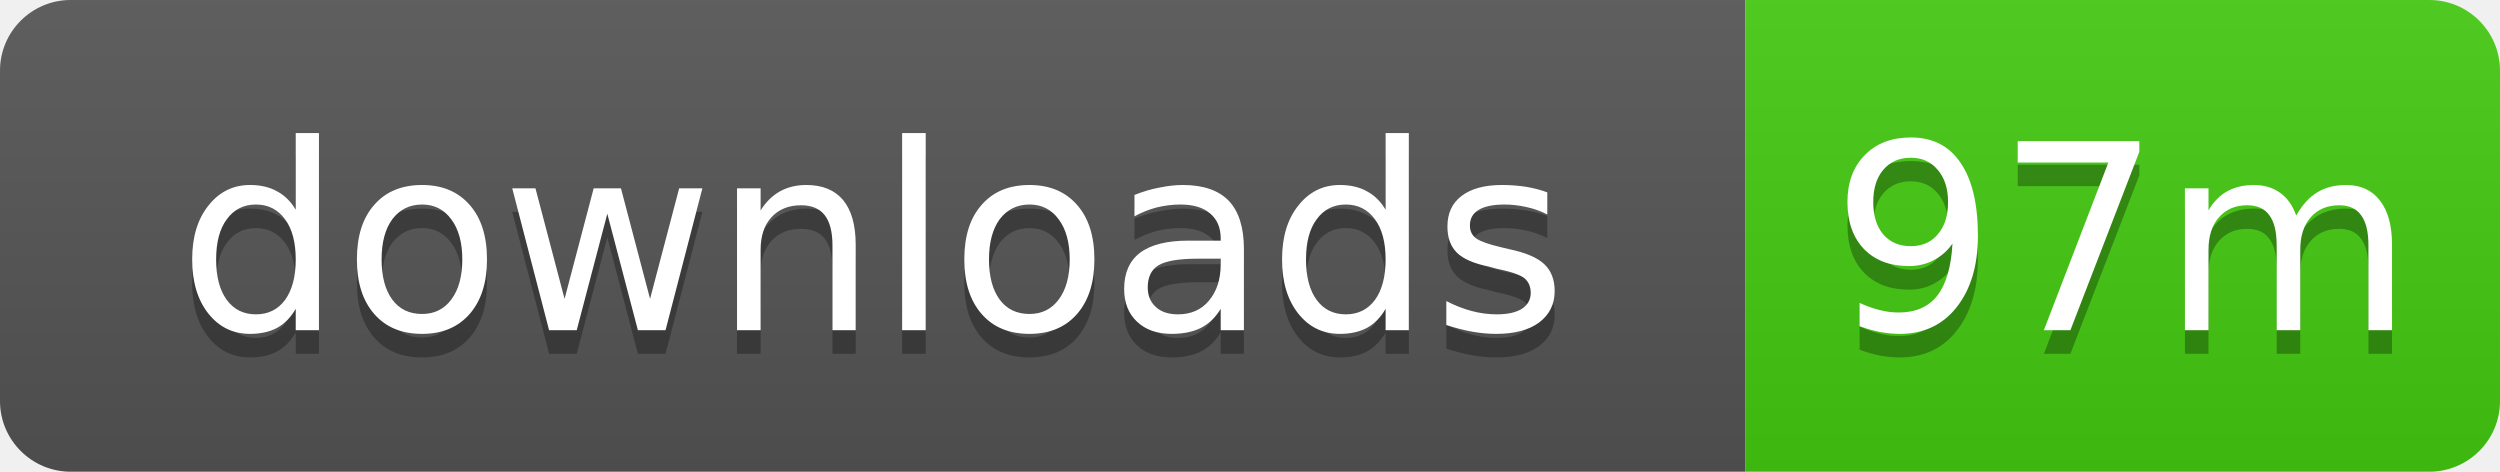
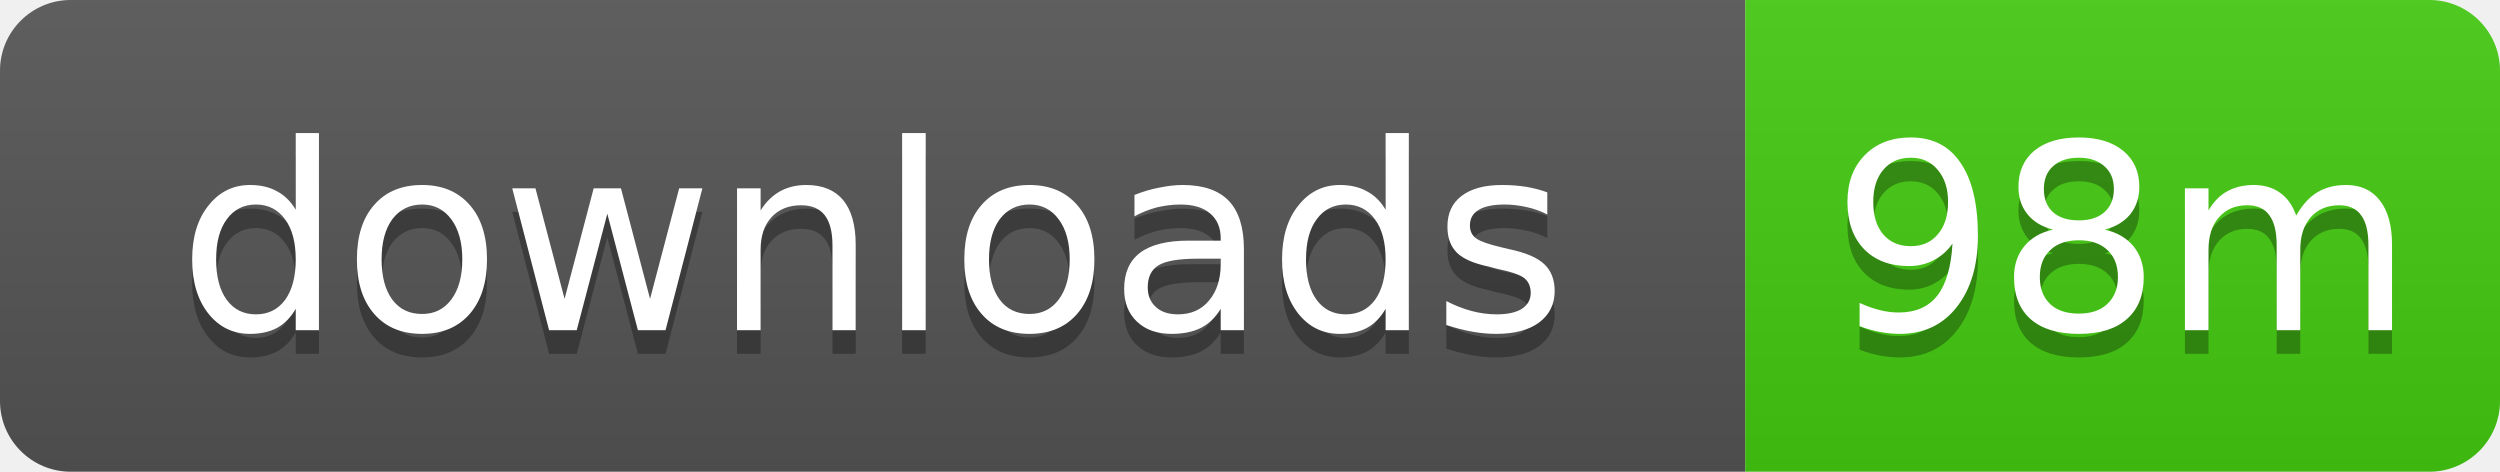
- <svg xmlns="http://www.w3.org/2000/svg" width="106" height="20" role="img" aria-label="downloads: 97m">
+ <svg xmlns="http://www.w3.org/2000/svg" width="106" height="20" role="img" aria-label="downloads: 98m">
  <linearGradient id="s" x2="0" y2="100%">
    <stop offset="0" stop-color="#bbb" stop-opacity=".1" />
    <stop offset="1" stop-opacity=".1" />
  </linearGradient>
  <clipPath id="r">
    <rect width="106" height="20" rx="3" />
  </clipPath>
  <g clip-path="url(#r)">
    <rect width="74" height="20" fill="#555" />
    <rect x="74" width="32" height="20" fill="#4c1" />
    <rect width="106" height="20" fill="url(#s)" />
  </g>
  <g fill="#fff" text-anchor="middle" font-family="Verdana,Geneva,DejaVu Sans,sans-serif" text-rendering="geometricPrecision" font-size="11">
    <text x="37" y="15" fill="#010101" fill-opacity=".3">downloads</text>
    <text x="37" y="14">downloads</text>
-     <text x="90" y="15" fill="#010101" fill-opacity=".3">97m</text>
-     <text x="90" y="14">97m</text>
+     <text x="90" y="15" fill="#010101" fill-opacity=".3">98m</text>
+     <text x="90" y="14">98m</text>
  </g>
</svg>
